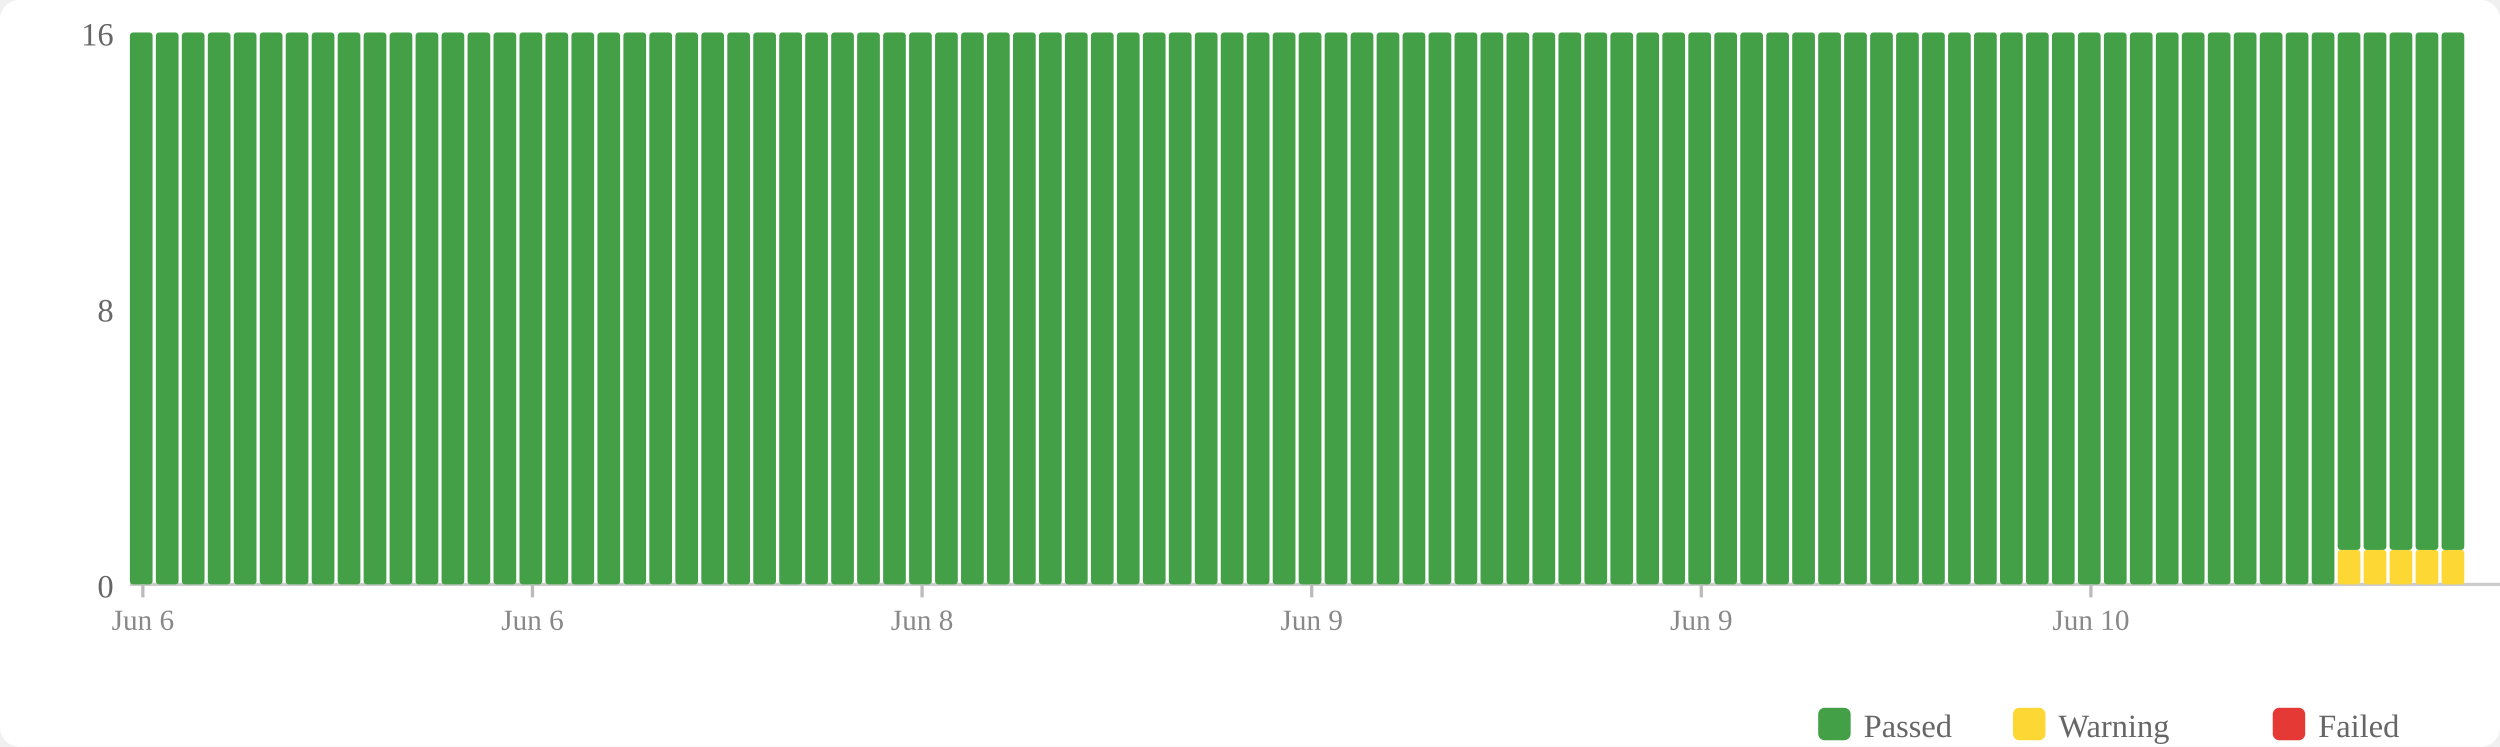
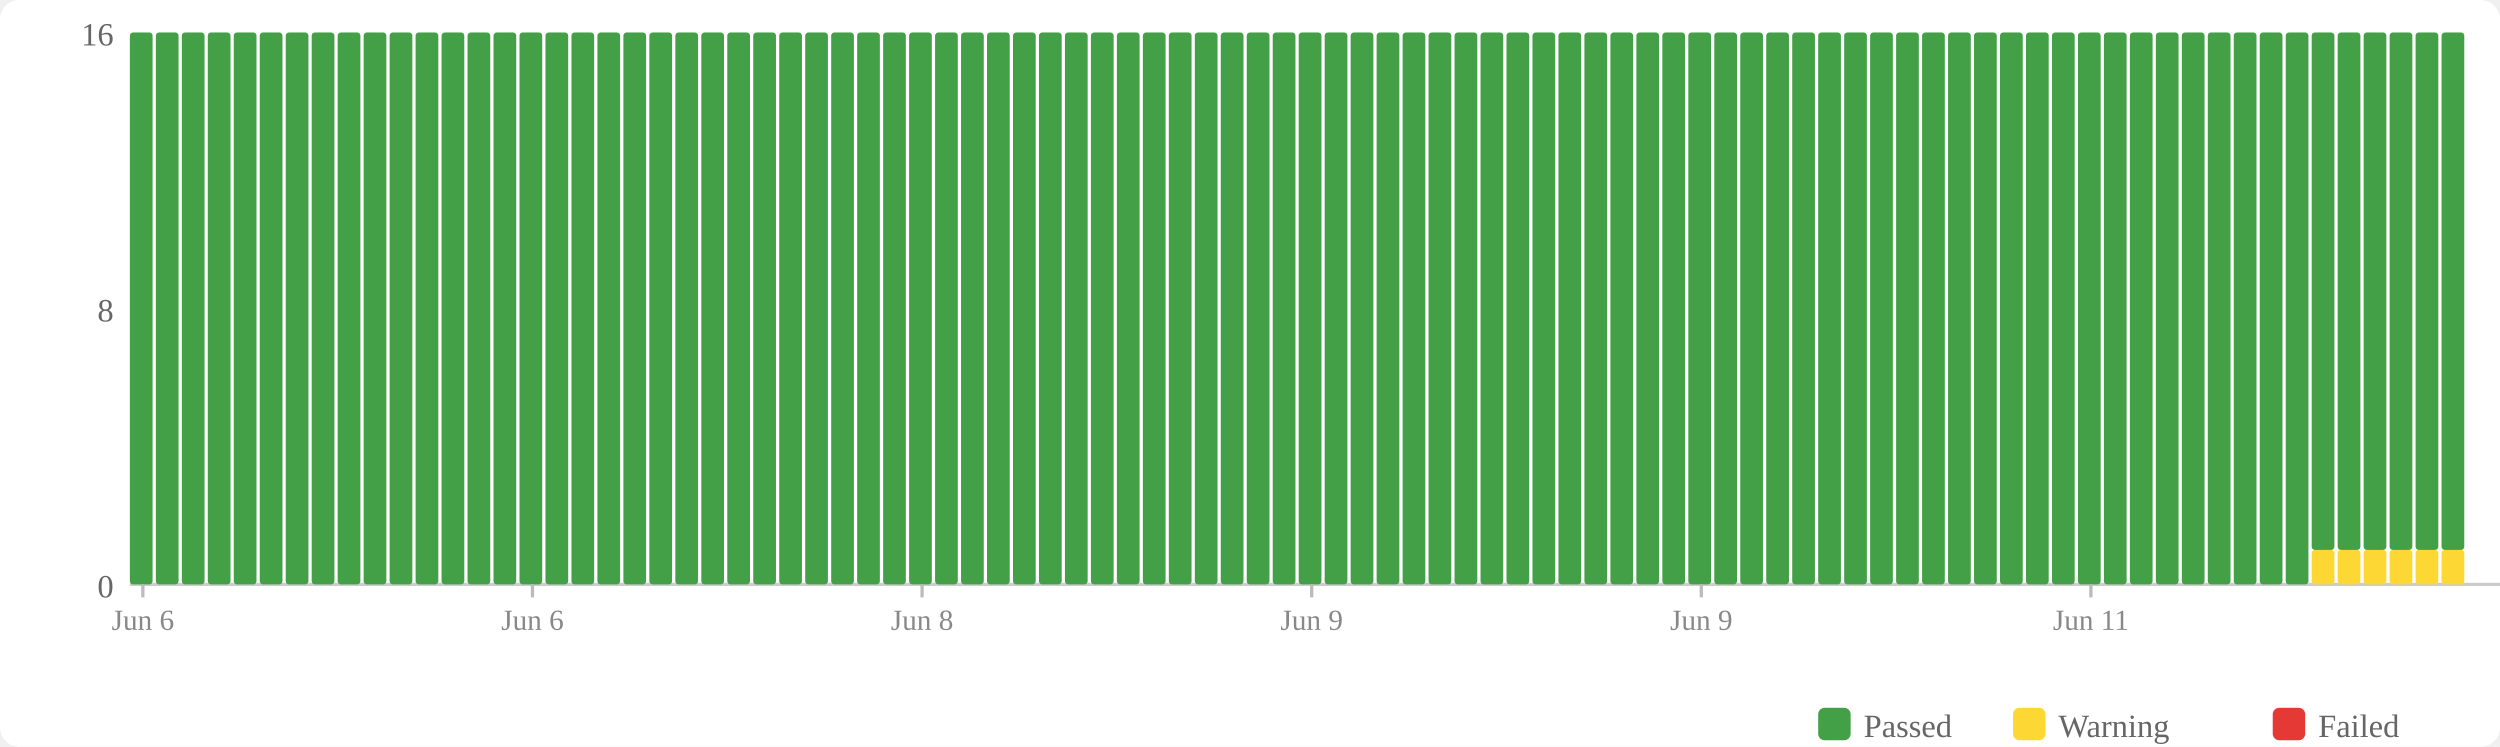
<svg xmlns="http://www.w3.org/2000/svg" width="770" height="230" viewBox="0 0 770 230">
  <rect width="770" height="230" fill="#fff" rx="6" />
  <rect x="560" y="218" width="10" height="10" fill="#43a047" rx="2" />
  <text x="574" y="227" font-size="10" fill="#666">Passed</text>
  <rect x="620" y="218" width="10" height="10" fill="#fdd835" rx="2" />
  <text x="634" y="227" font-size="10" fill="#666">Warning</text>
  <rect x="700" y="218" width="10" height="10" fill="#e53935" rx="2" />
  <text x="714" y="227" font-size="10" fill="#666">Failed</text>
  <text x="35" y="184" text-anchor="end" font-size="10" fill="#666">0</text>
  <text x="35" y="99" text-anchor="end" font-size="10" fill="#666">8</text>
  <text x="35" y="14" text-anchor="end" font-size="10" fill="#666">16</text>
  <line x1="40" y1="180" x2="770" y2="180" stroke="#ccc" stroke-width="1" />
  <rect x="40" y="10" width="7" height="170" fill="#43a047" rx="1" />
  <rect x="48" y="10" width="7" height="170" fill="#43a047" rx="1" />
  <rect x="56" y="10" width="7" height="170" fill="#43a047" rx="1" />
  <rect x="64" y="10" width="7" height="170" fill="#43a047" rx="1" />
  <rect x="72" y="10" width="7" height="170" fill="#43a047" rx="1" />
  <rect x="80" y="10" width="7" height="170" fill="#43a047" rx="1" />
  <rect x="88" y="10" width="7" height="170" fill="#43a047" rx="1" />
  <rect x="96" y="10" width="7" height="170" fill="#43a047" rx="1" />
  <rect x="104" y="10" width="7" height="170" fill="#43a047" rx="1" />
  <rect x="112" y="10" width="7" height="170" fill="#43a047" rx="1" />
  <rect x="120" y="10" width="7" height="170" fill="#43a047" rx="1" />
  <rect x="128" y="10" width="7" height="170" fill="#43a047" rx="1" />
  <rect x="136" y="10" width="7" height="170" fill="#43a047" rx="1" />
  <rect x="144" y="10" width="7" height="170" fill="#43a047" rx="1" />
  <rect x="152" y="10" width="7" height="170" fill="#43a047" rx="1" />
  <rect x="160" y="10" width="7" height="170" fill="#43a047" rx="1" />
  <rect x="168" y="10" width="7" height="170" fill="#43a047" rx="1" />
  <rect x="176" y="10" width="7" height="170" fill="#43a047" rx="1" />
  <rect x="184" y="10" width="7" height="170" fill="#43a047" rx="1" />
  <rect x="192" y="10" width="7" height="170" fill="#43a047" rx="1" />
  <rect x="200" y="10" width="7" height="170" fill="#43a047" rx="1" />
  <rect x="208" y="10" width="7" height="170" fill="#43a047" rx="1" />
  <rect x="216" y="10" width="7" height="170" fill="#43a047" rx="1" />
  <rect x="224" y="10" width="7" height="170" fill="#43a047" rx="1" />
  <rect x="232" y="10" width="7" height="170" fill="#43a047" rx="1" />
  <rect x="240" y="10" width="7" height="170" fill="#43a047" rx="1" />
  <rect x="248" y="10" width="7" height="170" fill="#43a047" rx="1" />
  <rect x="256" y="10" width="7" height="170" fill="#43a047" rx="1" />
  <rect x="264" y="10" width="7" height="170" fill="#43a047" rx="1" />
  <rect x="272" y="10" width="7" height="170" fill="#43a047" rx="1" />
  <rect x="280" y="10" width="7" height="170" fill="#43a047" rx="1" />
  <rect x="288" y="10" width="7" height="170" fill="#43a047" rx="1" />
  <rect x="296" y="10" width="7" height="170" fill="#43a047" rx="1" />
  <rect x="304" y="10" width="7" height="170" fill="#43a047" rx="1" />
  <rect x="312" y="10" width="7" height="170" fill="#43a047" rx="1" />
  <rect x="320" y="10" width="7" height="170" fill="#43a047" rx="1" />
  <rect x="328" y="10" width="7" height="170" fill="#43a047" rx="1" />
  <rect x="336" y="10" width="7" height="170" fill="#43a047" rx="1" />
  <rect x="344" y="10" width="7" height="170" fill="#43a047" rx="1" />
  <rect x="352" y="10" width="7" height="170" fill="#43a047" rx="1" />
  <rect x="360" y="10" width="7" height="170" fill="#43a047" rx="1" />
  <rect x="368" y="10" width="7" height="170" fill="#43a047" rx="1" />
  <rect x="376" y="10" width="7" height="170" fill="#43a047" rx="1" />
  <rect x="384" y="10" width="7" height="170" fill="#43a047" rx="1" />
  <rect x="392" y="10" width="7" height="170" fill="#43a047" rx="1" />
  <rect x="400" y="10" width="7" height="170" fill="#43a047" rx="1" />
  <rect x="408" y="10" width="7" height="170" fill="#43a047" rx="1" />
  <rect x="416" y="10" width="7" height="170" fill="#43a047" rx="1" />
  <rect x="424" y="10" width="7" height="170" fill="#43a047" rx="1" />
  <rect x="432" y="10" width="7" height="170" fill="#43a047" rx="1" />
  <rect x="440" y="10" width="7" height="170" fill="#43a047" rx="1" />
  <rect x="448" y="10" width="7" height="170" fill="#43a047" rx="1" />
  <rect x="456" y="10" width="7" height="170" fill="#43a047" rx="1" />
  <rect x="464" y="10" width="7" height="170" fill="#43a047" rx="1" />
  <rect x="472" y="10" width="7" height="170" fill="#43a047" rx="1" />
  <rect x="480" y="10" width="7" height="170" fill="#43a047" rx="1" />
  <rect x="488" y="10" width="7" height="170" fill="#43a047" rx="1" />
  <rect x="496" y="10" width="7" height="170" fill="#43a047" rx="1" />
  <rect x="504" y="10" width="7" height="170" fill="#43a047" rx="1" />
  <rect x="512" y="10" width="7" height="170" fill="#43a047" rx="1" />
  <rect x="520" y="10" width="7" height="170" fill="#43a047" rx="1" />
  <rect x="528" y="10" width="7" height="170" fill="#43a047" rx="1" />
  <rect x="536" y="10" width="7" height="170" fill="#43a047" rx="1" />
  <rect x="544" y="10" width="7" height="170" fill="#43a047" rx="1" />
  <rect x="552" y="10" width="7" height="170" fill="#43a047" rx="1" />
  <rect x="560" y="10" width="7" height="170" fill="#43a047" rx="1" />
  <rect x="568" y="10" width="7" height="170" fill="#43a047" rx="1" />
  <rect x="576" y="10" width="7" height="170" fill="#43a047" rx="1" />
  <rect x="584" y="10" width="7" height="170" fill="#43a047" rx="1" />
  <rect x="592" y="10" width="7" height="170" fill="#43a047" rx="1" />
  <rect x="600" y="10" width="7" height="170" fill="#43a047" rx="1" />
  <rect x="608" y="10" width="7" height="170" fill="#43a047" rx="1" />
  <rect x="616" y="10" width="7" height="170" fill="#43a047" rx="1" />
  <rect x="624" y="10" width="7" height="170" fill="#43a047" rx="1" />
  <rect x="632" y="10" width="7" height="170" fill="#43a047" rx="1" />
  <rect x="640" y="10" width="7" height="170" fill="#43a047" rx="1" />
  <rect x="648" y="10" width="7" height="170" fill="#43a047" rx="1" />
  <rect x="656" y="10" width="7" height="170" fill="#43a047" rx="1" />
  <rect x="664" y="10" width="7" height="170" fill="#43a047" rx="1" />
  <rect x="672" y="10" width="7" height="170" fill="#43a047" rx="1" />
  <rect x="680" y="10" width="7" height="170" fill="#43a047" rx="1" />
  <rect x="688" y="10" width="7" height="170" fill="#43a047" rx="1" />
  <rect x="696" y="10" width="7" height="170" fill="#43a047" rx="1" />
  <rect x="704" y="10" width="7" height="170" fill="#43a047" rx="1" />
-   <rect x="712" y="10" width="7" height="170" fill="#43a047" rx="1" />
+   <rect x="712" y="169.375" width="7" height="10.625" fill="#fdd835" rx="1" />
+   <rect x="712" y="10" width="7" height="159.375" fill="#43a047" rx="1" />
  <rect x="720" y="169.375" width="7" height="10.625" fill="#fdd835" rx="1" />
  <rect x="720" y="10" width="7" height="159.375" fill="#43a047" rx="1" />
  <rect x="728" y="169.375" width="7" height="10.625" fill="#fdd835" rx="1" />
  <rect x="728" y="10" width="7" height="159.375" fill="#43a047" rx="1" />
  <rect x="736" y="169.375" width="7" height="10.625" fill="#fdd835" rx="1" />
  <rect x="736" y="10" width="7" height="159.375" fill="#43a047" rx="1" />
  <rect x="744" y="169.375" width="7" height="10.625" fill="#fdd835" rx="1" />
  <rect x="744" y="10" width="7" height="159.375" fill="#43a047" rx="1" />
  <rect x="752" y="169.375" width="7" height="10.625" fill="#fdd835" rx="1" />
  <rect x="752" y="10" width="7" height="159.375" fill="#43a047" rx="1" />
  <line x1="44.0" y1="180" x2="44.0" y2="184" stroke="#bbb" stroke-width="1" />
  <text x="44.0" y="194" text-anchor="middle" font-size="9" fill="#888">Jun 6</text>
  <line x1="164.0" y1="180" x2="164.0" y2="184" stroke="#bbb" stroke-width="1" />
  <text x="164.0" y="194" text-anchor="middle" font-size="9" fill="#888">Jun 6</text>
  <line x1="284.0" y1="180" x2="284.0" y2="184" stroke="#bbb" stroke-width="1" />
  <text x="284.0" y="194" text-anchor="middle" font-size="9" fill="#888">Jun 8</text>
  <line x1="404.0" y1="180" x2="404.0" y2="184" stroke="#bbb" stroke-width="1" />
  <text x="404.0" y="194" text-anchor="middle" font-size="9" fill="#888">Jun 9</text>
  <line x1="524.0" y1="180" x2="524.0" y2="184" stroke="#bbb" stroke-width="1" />
  <text x="524.0" y="194" text-anchor="middle" font-size="9" fill="#888">Jun 9</text>
  <line x1="644.0" y1="180" x2="644.0" y2="184" stroke="#bbb" stroke-width="1" />
-   <text x="644.0" y="194" text-anchor="middle" font-size="9" fill="#888">Jun 10</text>
+   <text x="644.0" y="194" text-anchor="middle" font-size="9" fill="#888">Jun 11</text>
</svg>
